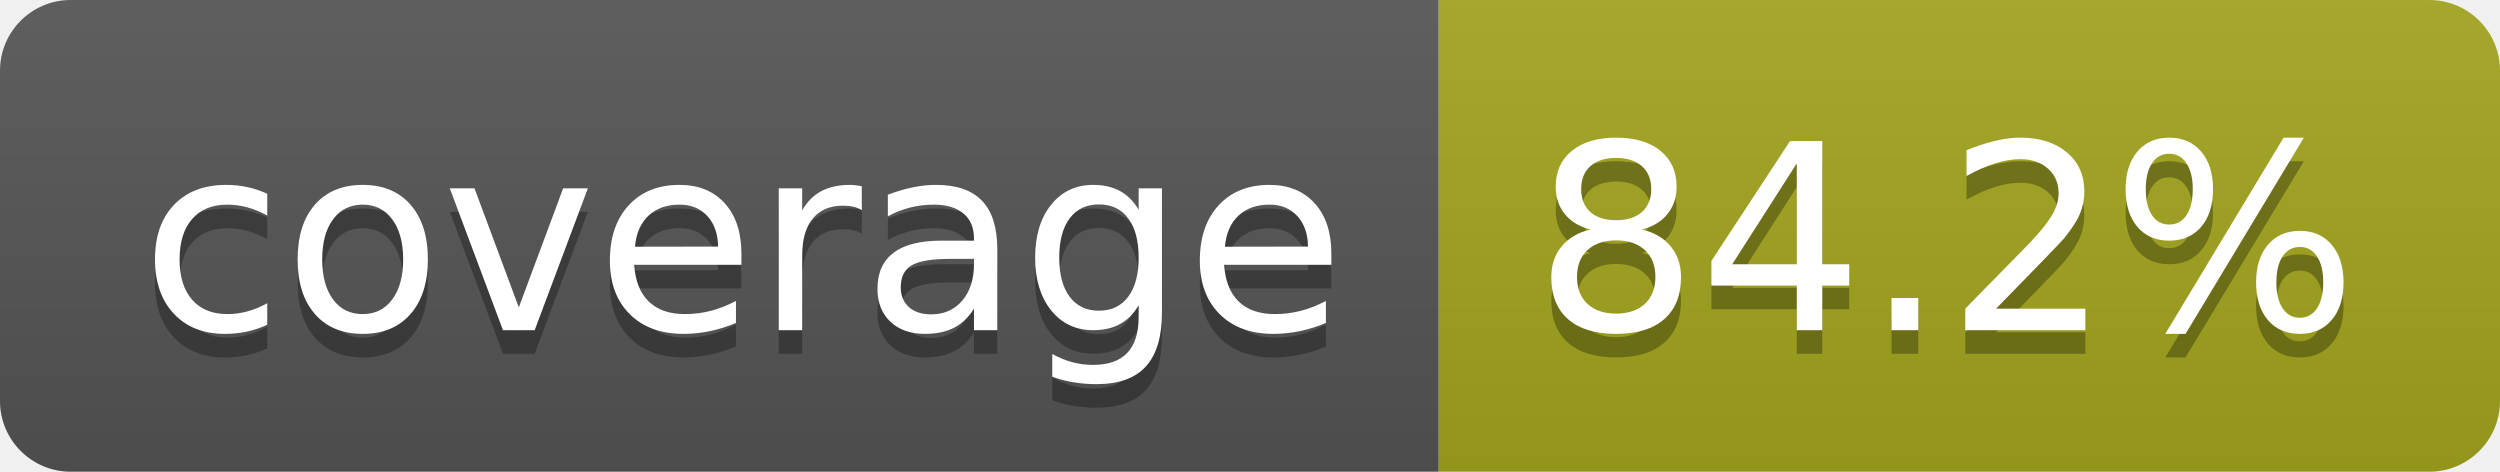
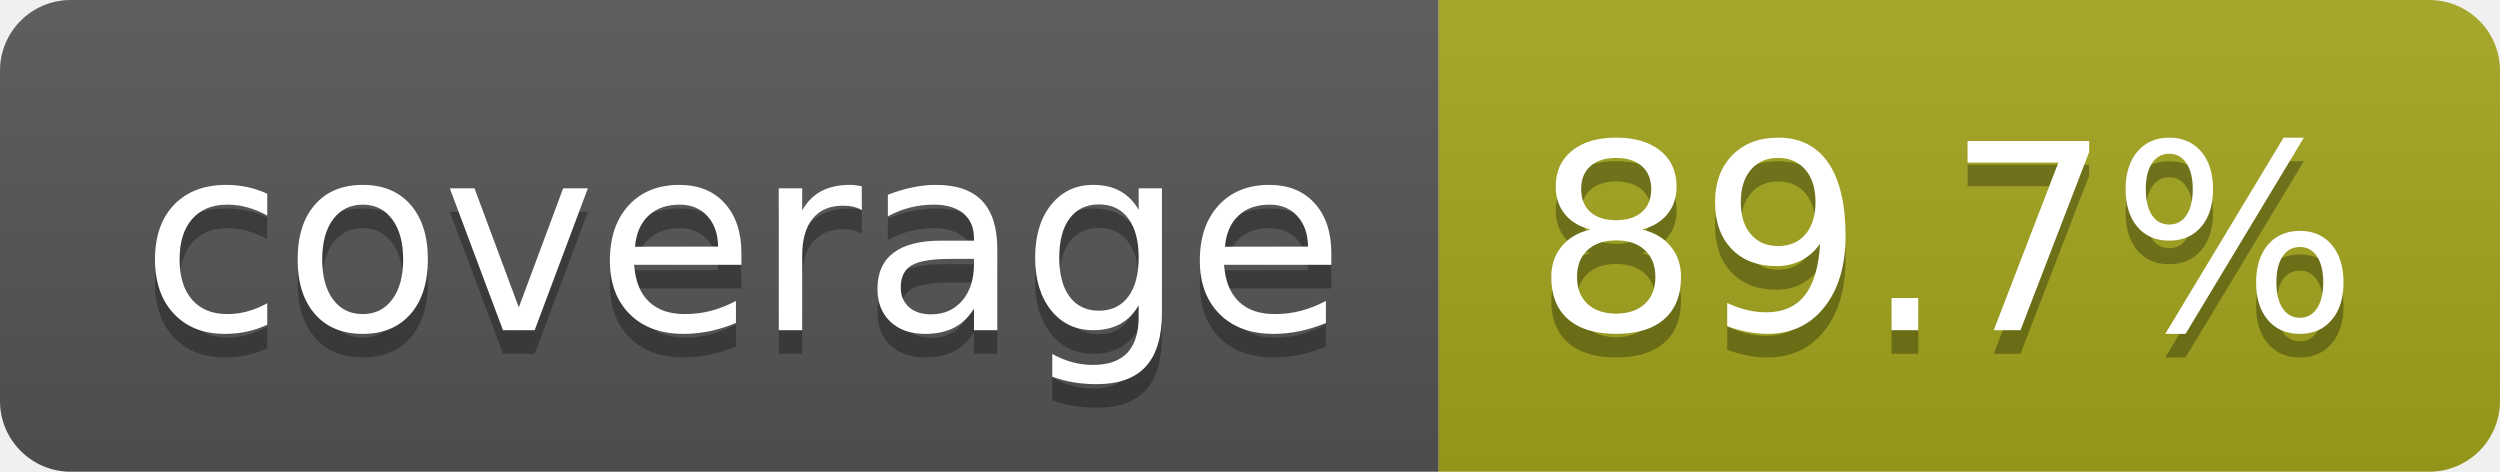
- <svg xmlns="http://www.w3.org/2000/svg" width="106" height="20" role="img" aria-label="coverage: 84.2%">
+ <svg xmlns="http://www.w3.org/2000/svg" width="106" height="20" role="img" aria-label="coverage: 89.7%">
  <linearGradient id="s" x2="0" y2="100%">
    <stop offset="0" stop-color="#bbb" stop-opacity=".1" />
    <stop offset="1" stop-opacity=".1" />
  </linearGradient>
  <clipPath id="r">
    <rect width="106" height="20" rx="3" fill="#fff" />
  </clipPath>
  <g clip-path="url(#r)">
    <rect width="61" height="20" fill="#555" />
    <rect x="61" width="45" height="20" fill="#a4a61d" />
    <rect width="106" height="20" fill="url(#s)" />
  </g>
  <g fill="#fff" text-anchor="middle" font-family="Verdana,Geneva,DejaVu Sans,sans-serif" text-rendering="geometricPrecision" font-size="110">
    <text aria-hidden="true" x="315" y="150" fill="#010101" fill-opacity=".3" transform="scale(.1)" textLength="510">coverage</text>
    <text x="315" y="140" transform="scale(.1)" fill="#fff" textLength="510">coverage</text>
-     <text aria-hidden="true" x="825" y="150" fill="#010101" fill-opacity=".3" transform="scale(.1)" textLength="350">84.2%</text>
-     <text x="825" y="140" transform="scale(.1)" fill="#fff" textLength="350">84.2%</text>
+     <text aria-hidden="true" x="825" y="150" fill="#010101" fill-opacity=".3" transform="scale(.1)" textLength="350">89.7%</text>
+     <text x="825" y="140" transform="scale(.1)" fill="#fff" textLength="350">89.7%</text>
  </g>
</svg>
